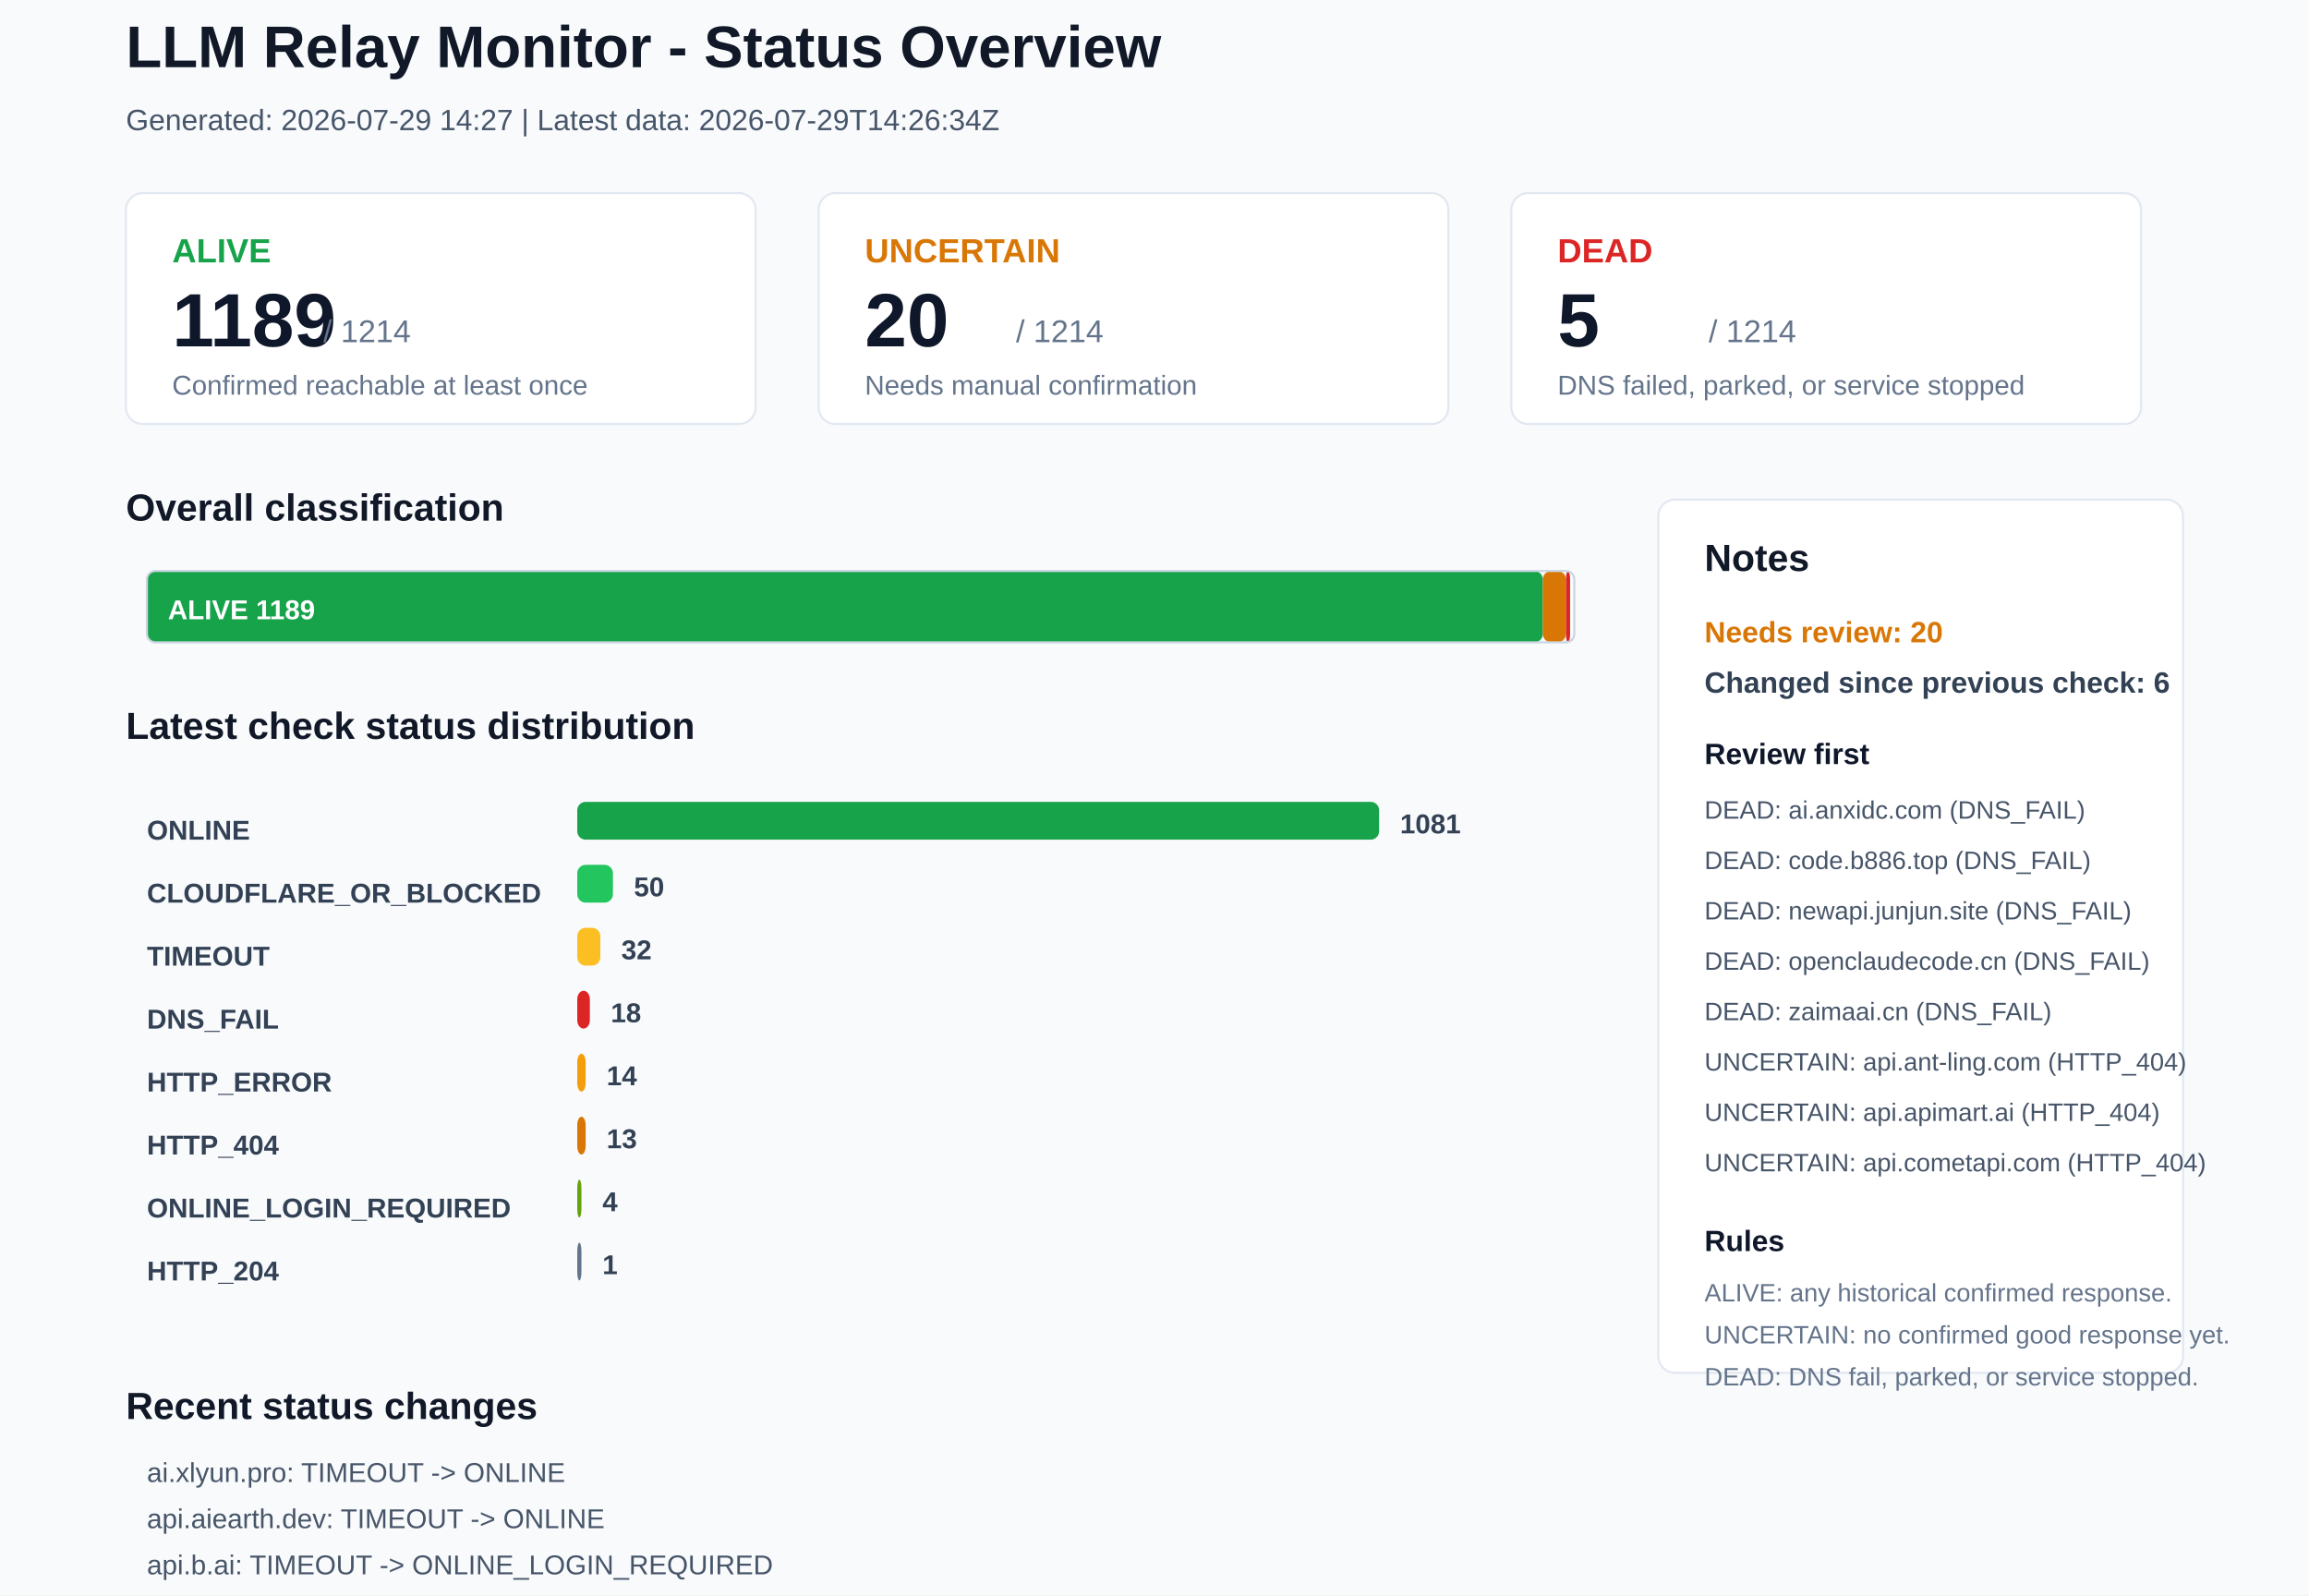
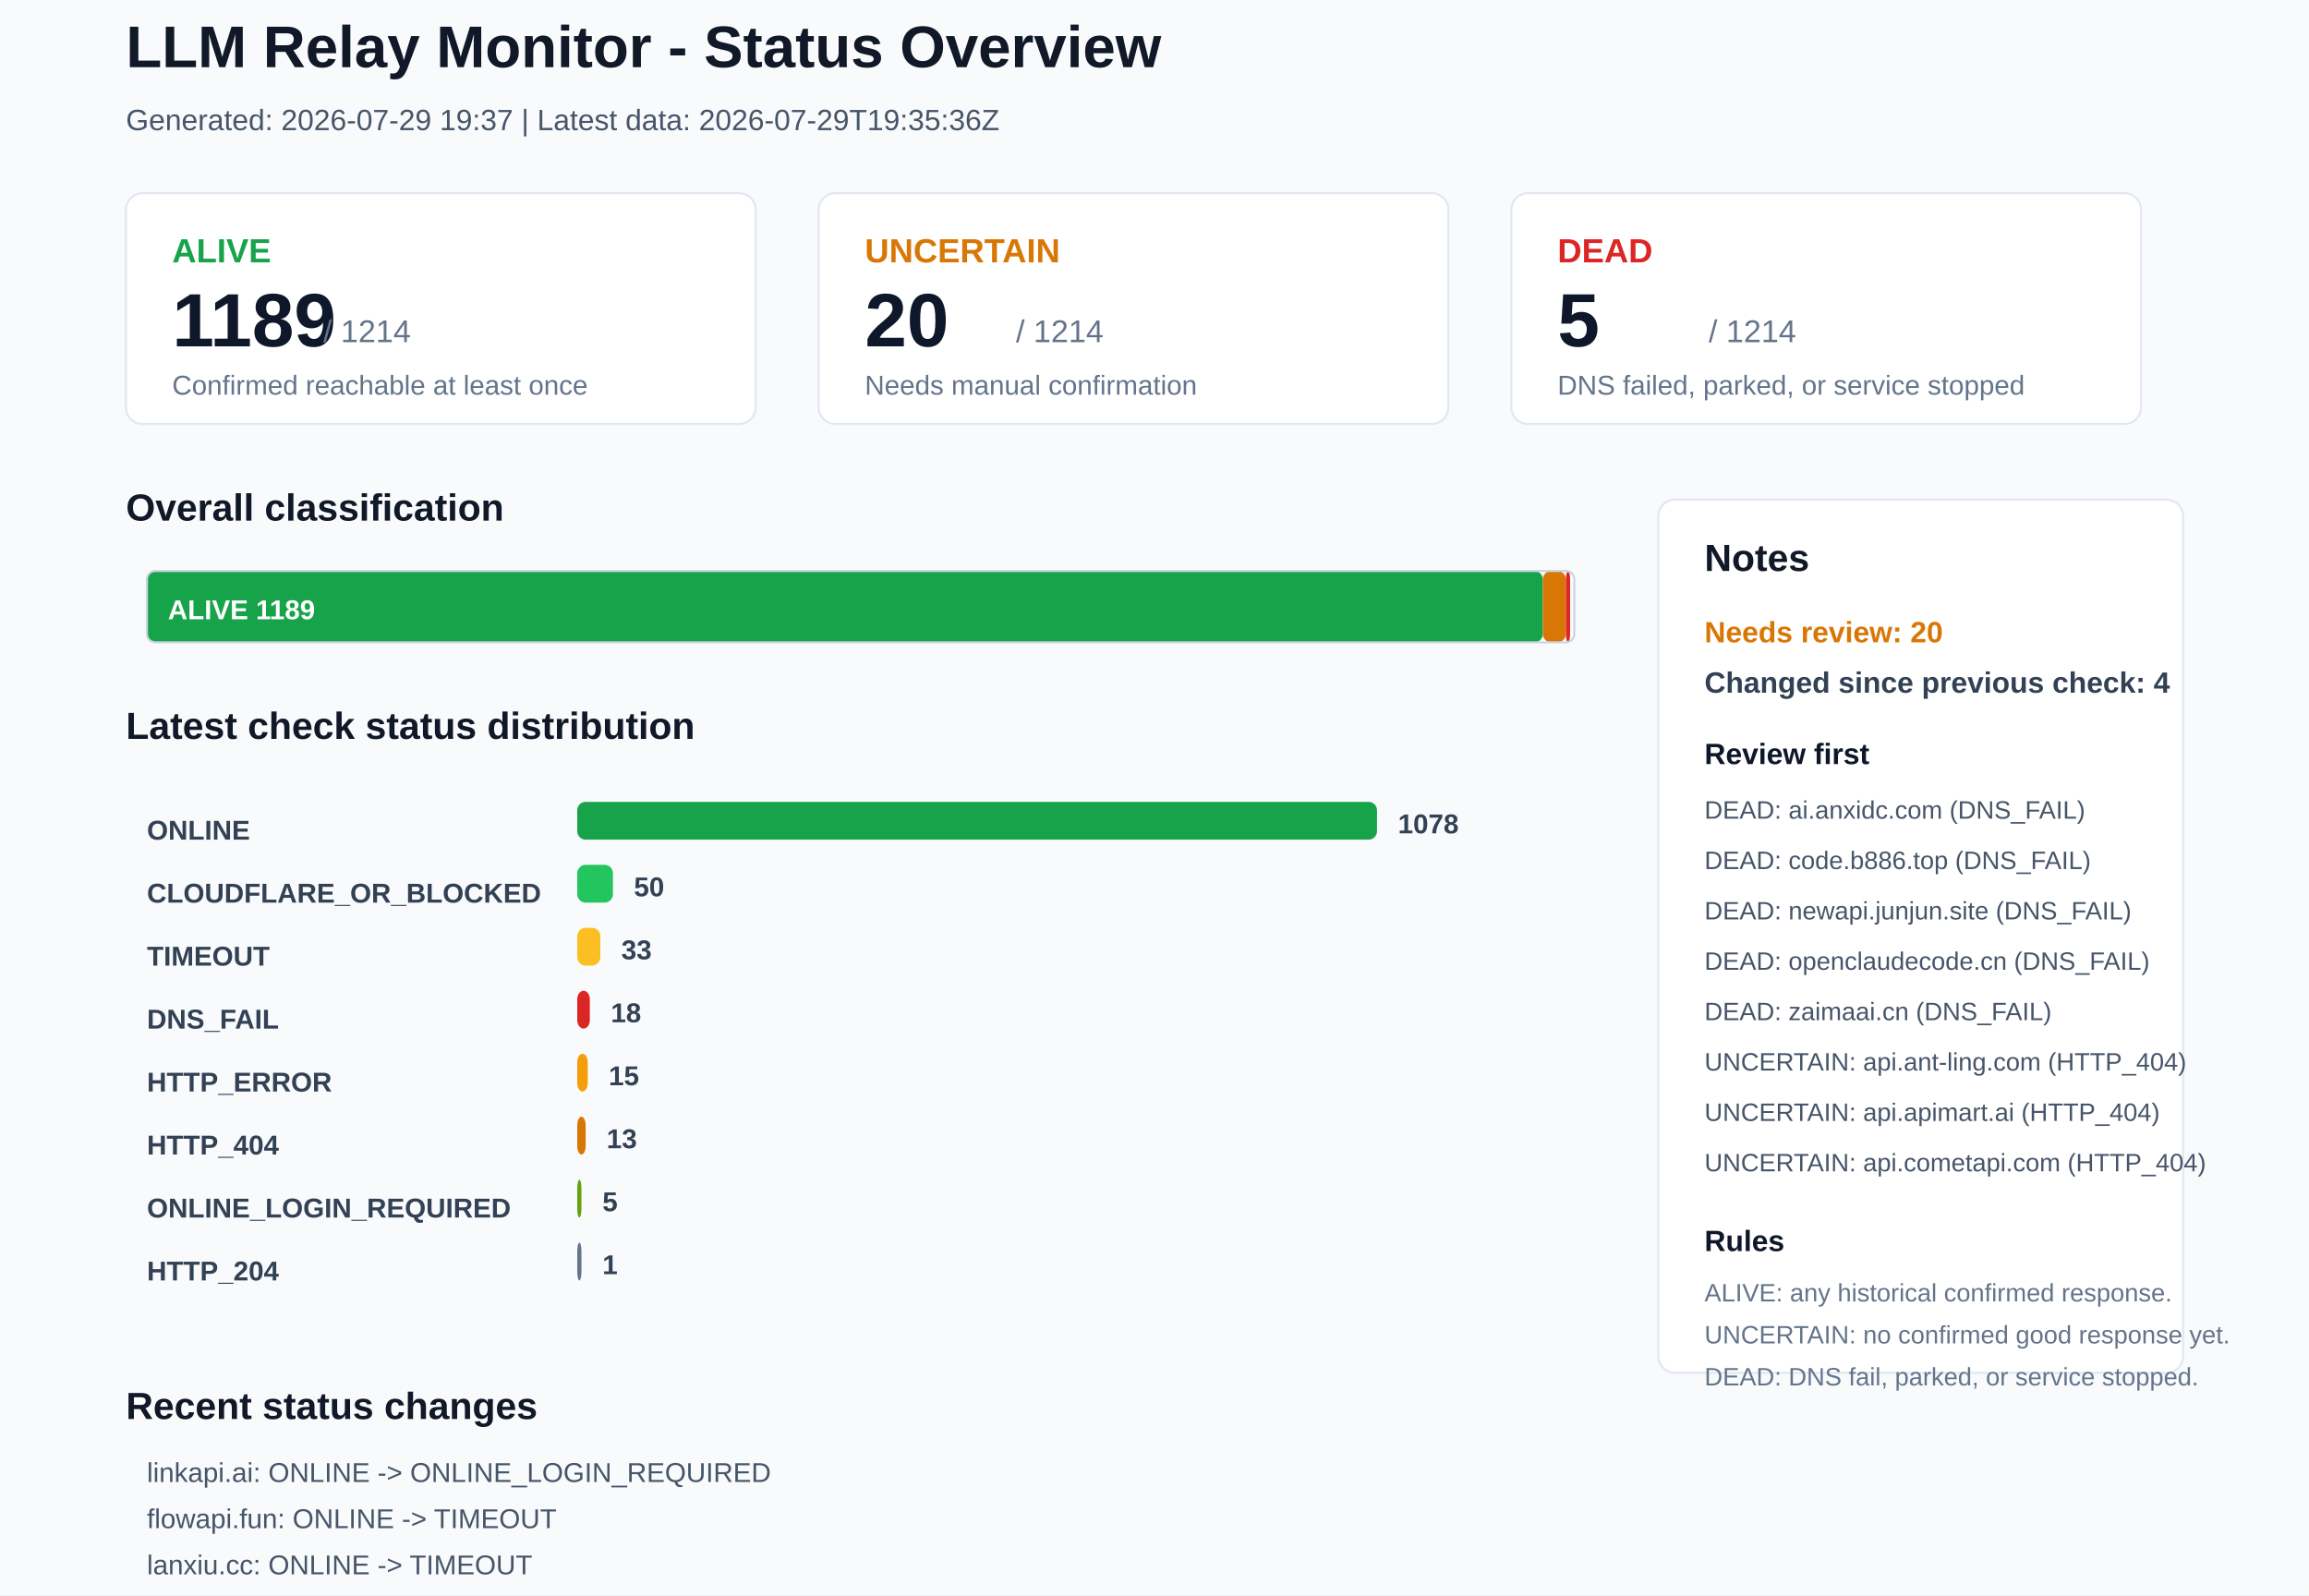
<svg xmlns="http://www.w3.org/2000/svg" width="1100" height="760" viewBox="0 0 1100 760">
  <rect x="0" y="0" width="1100" height="760" rx="0" fill="#F8FAFC" stroke="none" />
  <text x="60" y="32" font-family="Arial, sans-serif" font-size="28" font-weight="700" fill="#111827">LLM Relay Monitor - Status Overview</text>
-   <text x="60" y="62" font-family="Arial, sans-serif" font-size="14" font-weight="400" fill="#475569">Generated: 2026-07-29 14:27 | Latest data: 2026-07-29T14:26:34Z</text>
+   <text x="60" y="62" font-family="Arial, sans-serif" font-size="14" font-weight="400" fill="#475569">Generated: 2026-07-29 19:37 | Latest data: 2026-07-29T19:35:36Z</text>
  <rect x="60" y="92" width="300" height="110" rx="8" fill="#FFFFFF" stroke="#E2E8F0" />
  <text x="82" y="125" font-family="Arial, sans-serif" font-size="16" font-weight="700" fill="#16A34A">ALIVE</text>
  <text x="82" y="165" font-family="Arial, sans-serif" font-size="36" font-weight="700" fill="#0F172A">1189</text>
  <text x="154" y="163" font-family="Arial, sans-serif" font-size="15" font-weight="400" fill="#64748B">/ 1214</text>
  <text x="82" y="188" font-family="Arial, sans-serif" font-size="13" font-weight="400" fill="#64748B">Confirmed reachable at least once</text>
  <rect x="390" y="92" width="300" height="110" rx="8" fill="#FFFFFF" stroke="#E2E8F0" />
  <text x="412" y="125" font-family="Arial, sans-serif" font-size="16" font-weight="700" fill="#D97706">UNCERTAIN</text>
  <text x="412" y="165" font-family="Arial, sans-serif" font-size="36" font-weight="700" fill="#0F172A">20</text>
  <text x="484" y="163" font-family="Arial, sans-serif" font-size="15" font-weight="400" fill="#64748B">/ 1214</text>
  <text x="412" y="188" font-family="Arial, sans-serif" font-size="13" font-weight="400" fill="#64748B">Needs manual confirmation</text>
  <rect x="720" y="92" width="300" height="110" rx="8" fill="#FFFFFF" stroke="#E2E8F0" />
  <text x="742" y="125" font-family="Arial, sans-serif" font-size="16" font-weight="700" fill="#DC2626">DEAD</text>
  <text x="742" y="165" font-family="Arial, sans-serif" font-size="36" font-weight="700" fill="#0F172A">5</text>
  <text x="814" y="163" font-family="Arial, sans-serif" font-size="15" font-weight="400" fill="#64748B">/ 1214</text>
  <text x="742" y="188" font-family="Arial, sans-serif" font-size="13" font-weight="400" fill="#64748B">DNS failed, parked, or service stopped</text>
  <text x="60" y="248" font-family="Arial, sans-serif" font-size="18" font-weight="700" fill="#111827">Overall classification</text>
  <rect x="70" y="272" width="665" height="34" rx="4" fill="#16A34A" stroke="none" />
  <text x="80" y="295" font-family="Arial, sans-serif" font-size="13" font-weight="700" fill="#FFFFFF">ALIVE 1189</text>
  <rect x="735" y="272" width="11" height="34" rx="4" fill="#D97706" stroke="none" />
  <rect x="746" y="272" width="2" height="34" rx="4" fill="#DC2626" stroke="none" />
  <rect x="70" y="272" width="680" height="34" rx="4" fill="none" stroke="#CBD5E1" />
  <text x="60" y="352" font-family="Arial, sans-serif" font-size="18" font-weight="700" fill="#111827">Latest check status distribution</text>
  <text x="70" y="400" font-family="Arial, sans-serif" font-size="13" font-weight="700" fill="#334155">ONLINE</text>
-   <rect x="275" y="382" width="382" height="18" rx="4" fill="#16A34A" stroke="none" />
-   <text x="667" y="397" font-family="Arial, sans-serif" font-size="13" font-weight="700" fill="#334155">1081</text>
+   <rect x="275" y="382" width="381" height="18" rx="4" fill="#16A34A" stroke="none" />
+   <text x="666" y="397" font-family="Arial, sans-serif" font-size="13" font-weight="700" fill="#334155">1078</text>
  <text x="70" y="430" font-family="Arial, sans-serif" font-size="13" font-weight="700" fill="#334155">CLOUDFLARE_OR_BLOCKED</text>
  <rect x="275" y="412" width="17" height="18" rx="4" fill="#22C55E" stroke="none" />
  <text x="302" y="427" font-family="Arial, sans-serif" font-size="13" font-weight="700" fill="#334155">50</text>
  <text x="70" y="460" font-family="Arial, sans-serif" font-size="13" font-weight="700" fill="#334155">TIMEOUT</text>
  <rect x="275" y="442" width="11" height="18" rx="4" fill="#FBBF24" stroke="none" />
-   <text x="296" y="457" font-family="Arial, sans-serif" font-size="13" font-weight="700" fill="#334155">32</text>
+   <text x="296" y="457" font-family="Arial, sans-serif" font-size="13" font-weight="700" fill="#334155">33</text>
  <text x="70" y="490" font-family="Arial, sans-serif" font-size="13" font-weight="700" fill="#334155">DNS_FAIL</text>
  <rect x="275" y="472" width="6" height="18" rx="4" fill="#DC2626" stroke="none" />
  <text x="291" y="487" font-family="Arial, sans-serif" font-size="13" font-weight="700" fill="#334155">18</text>
  <text x="70" y="520" font-family="Arial, sans-serif" font-size="13" font-weight="700" fill="#334155">HTTP_ERROR</text>
-   <rect x="275" y="502" width="4" height="18" rx="4" fill="#F59E0B" stroke="none" />
-   <text x="289" y="517" font-family="Arial, sans-serif" font-size="13" font-weight="700" fill="#334155">14</text>
+   <rect x="275" y="502" width="5" height="18" rx="4" fill="#F59E0B" stroke="none" />
+   <text x="290" y="517" font-family="Arial, sans-serif" font-size="13" font-weight="700" fill="#334155">15</text>
  <text x="70" y="550" font-family="Arial, sans-serif" font-size="13" font-weight="700" fill="#334155">HTTP_404</text>
  <rect x="275" y="532" width="4" height="18" rx="4" fill="#D97706" stroke="none" />
  <text x="289" y="547" font-family="Arial, sans-serif" font-size="13" font-weight="700" fill="#334155">13</text>
  <text x="70" y="580" font-family="Arial, sans-serif" font-size="13" font-weight="700" fill="#334155">ONLINE_LOGIN_REQUIRED</text>
  <rect x="275" y="562" width="2" height="18" rx="4" fill="#65A30D" stroke="none" />
-   <text x="287" y="577" font-family="Arial, sans-serif" font-size="13" font-weight="700" fill="#334155">4</text>
+   <text x="287" y="577" font-family="Arial, sans-serif" font-size="13" font-weight="700" fill="#334155">5</text>
  <text x="70" y="610" font-family="Arial, sans-serif" font-size="13" font-weight="700" fill="#334155">HTTP_204</text>
  <rect x="275" y="592" width="2" height="18" rx="4" fill="#64748B" stroke="none" />
  <text x="287" y="607" font-family="Arial, sans-serif" font-size="13" font-weight="700" fill="#334155">1</text>
  <rect x="790" y="238" width="250" height="416" rx="8" fill="#FFFFFF" stroke="#E2E8F0" />
  <text x="812" y="272" font-family="Arial, sans-serif" font-size="18" font-weight="700" fill="#111827">Notes</text>
  <text x="812" y="306" font-family="Arial, sans-serif" font-size="14" font-weight="700" fill="#D97706">Needs review: 20</text>
-   <text x="812" y="330" font-family="Arial, sans-serif" font-size="14" font-weight="700" fill="#334155">Changed since previous check: 6</text>
+   <text x="812" y="330" font-family="Arial, sans-serif" font-size="14" font-weight="700" fill="#334155">Changed since previous check: 4</text>
  <text x="812" y="364" font-family="Arial, sans-serif" font-size="14" font-weight="700" fill="#0F172A">Review first</text>
  <text x="812" y="390" font-family="Arial, sans-serif" font-size="12" font-weight="400" fill="#475569">DEAD: ai.anxidc.com (DNS_FAIL)</text>
  <text x="812" y="414" font-family="Arial, sans-serif" font-size="12" font-weight="400" fill="#475569">DEAD: code.b886.top (DNS_FAIL)</text>
  <text x="812" y="438" font-family="Arial, sans-serif" font-size="12" font-weight="400" fill="#475569">DEAD: newapi.junjun.site (DNS_FAIL)</text>
  <text x="812" y="462" font-family="Arial, sans-serif" font-size="12" font-weight="400" fill="#475569">DEAD: openclaudecode.cn (DNS_FAIL)</text>
  <text x="812" y="486" font-family="Arial, sans-serif" font-size="12" font-weight="400" fill="#475569">DEAD: zaimaai.cn (DNS_FAIL)</text>
  <text x="812" y="510" font-family="Arial, sans-serif" font-size="12" font-weight="400" fill="#475569">UNCERTAIN: api.ant-ling.com (HTTP_404)</text>
  <text x="812" y="534" font-family="Arial, sans-serif" font-size="12" font-weight="400" fill="#475569">UNCERTAIN: api.apimart.ai (HTTP_404)</text>
  <text x="812" y="558" font-family="Arial, sans-serif" font-size="12" font-weight="400" fill="#475569">UNCERTAIN: api.cometapi.com (HTTP_404)</text>
  <text x="812" y="596" font-family="Arial, sans-serif" font-size="14" font-weight="700" fill="#0F172A">Rules</text>
  <text x="812" y="620" font-family="Arial, sans-serif" font-size="12" font-weight="400" fill="#64748B">ALIVE: any historical confirmed response.</text>
  <text x="812" y="640" font-family="Arial, sans-serif" font-size="12" font-weight="400" fill="#64748B">UNCERTAIN: no confirmed good response yet.</text>
  <text x="812" y="660" font-family="Arial, sans-serif" font-size="12" font-weight="400" fill="#64748B">DEAD: DNS fail, parked, or service stopped.</text>
  <text x="60" y="676" font-family="Arial, sans-serif" font-size="18" font-weight="700" fill="#111827">Recent status changes</text>
-   <text x="70" y="706" font-family="Arial, sans-serif" font-size="13" font-weight="400" fill="#475569">ai.xlyun.pro: TIMEOUT -&gt; ONLINE</text>
-   <text x="70" y="728" font-family="Arial, sans-serif" font-size="13" font-weight="400" fill="#475569">api.aiearth.dev: TIMEOUT -&gt; ONLINE</text>
-   <text x="70" y="750" font-family="Arial, sans-serif" font-size="13" font-weight="400" fill="#475569">api.b.ai: TIMEOUT -&gt; ONLINE_LOGIN_REQUIRED</text>
-   <text x="70" y="772" font-family="Arial, sans-serif" font-size="13" font-weight="400" fill="#475569">apirank.ttop5.cc: HTTP_404 -&gt; ONLINE</text>
-   <text x="70" y="794" font-family="Arial, sans-serif" font-size="13" font-weight="400" fill="#475569">plushub.ai: TIMEOUT -&gt; ONLINE</text>
-   <text x="70" y="816" font-family="Arial, sans-serif" font-size="13" font-weight="400" fill="#475569">toknex.ai: TIMEOUT -&gt; ONLINE</text>
+   <text x="70" y="706" font-family="Arial, sans-serif" font-size="13" font-weight="400" fill="#475569">linkapi.ai: ONLINE -&gt; ONLINE_LOGIN_REQUIRED</text>
+   <text x="70" y="728" font-family="Arial, sans-serif" font-size="13" font-weight="400" fill="#475569">flowapi.fun: ONLINE -&gt; TIMEOUT</text>
+   <text x="70" y="750" font-family="Arial, sans-serif" font-size="13" font-weight="400" fill="#475569">lanxiu.cc: ONLINE -&gt; TIMEOUT</text>
+   <text x="70" y="772" font-family="Arial, sans-serif" font-size="13" font-weight="400" fill="#475569">yuedongapi.top: TIMEOUT -&gt; HTTP_ERROR</text>
</svg>
